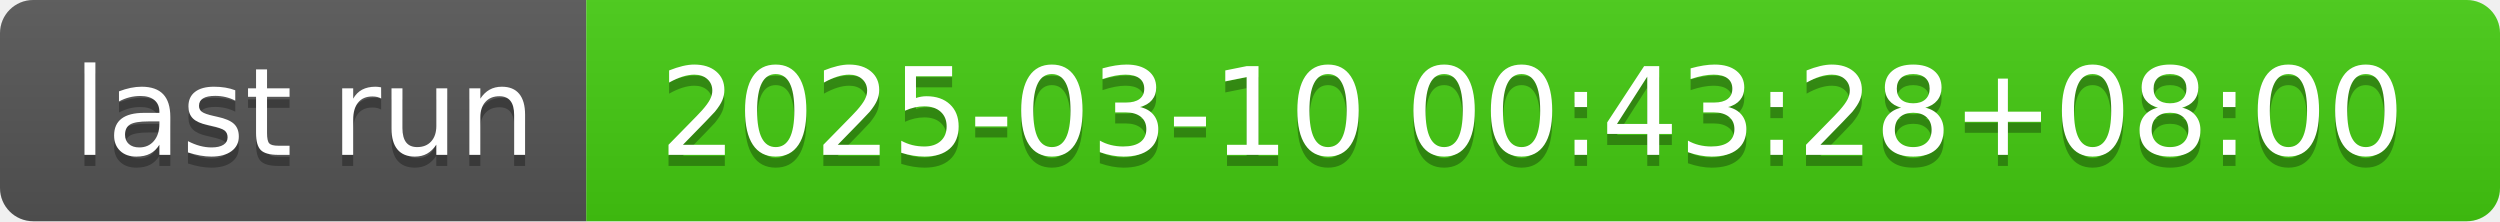
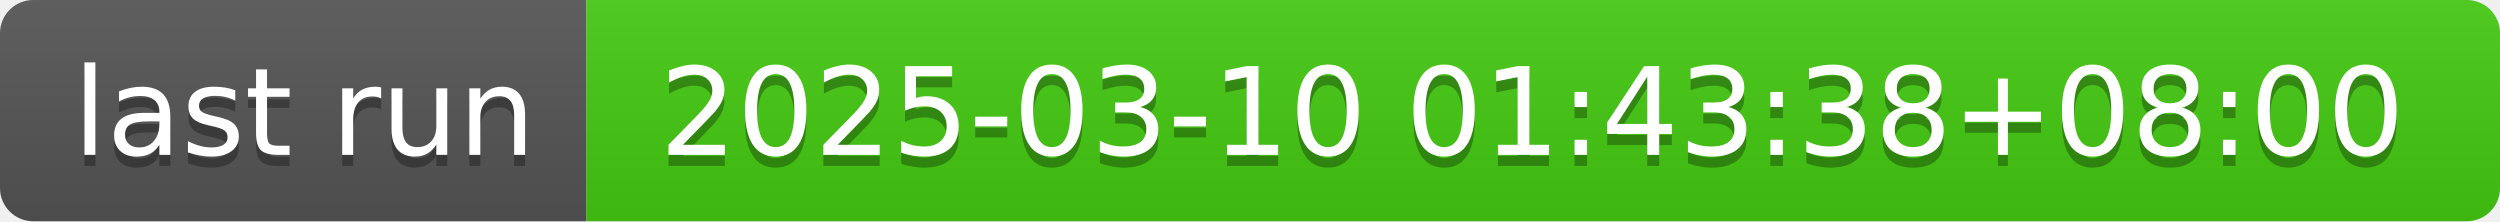
- <svg xmlns="http://www.w3.org/2000/svg" width="226" height="20" role="img" aria-label="last run: 2025-03-10 00:43:28+08:00">
+ <svg xmlns="http://www.w3.org/2000/svg" width="226" height="20" role="img" aria-label="last run: 2025-03-10 01:43:38+08:00">
  <linearGradient id="s" x2="0" y2="100%">
    <stop offset="0" stop-color="#bbb" stop-opacity=".1" />
    <stop offset="1" stop-opacity=".1" />
  </linearGradient>
  <clipPath id="r">
    <rect width="226" height="20" rx="3" fill="#fff" />
  </clipPath>
  <g clip-path="url(#r)">
    <rect width="53" height="20" fill="#555" />
    <rect x="53" width="173" height="20" fill="#4c1" />
    <rect width="226" height="20" fill="url(#s)" />
  </g>
  <g fill="#fff" text-anchor="middle" font-family="Verdana,Geneva,DejaVu Sans,sans-serif" text-rendering="geometricPrecision" font-size="110">
    <text aria-hidden="true" x="275" y="150" fill="#010101" fill-opacity=".3" transform="scale(.1)" textLength="430">last run</text>
    <text x="275" y="140" transform="scale(.1)" fill="#fff" textLength="430">last run</text>
-     <text aria-hidden="true" x="1385" y="150" fill="#010101" fill-opacity=".3" transform="scale(.1)" textLength="1630">2025-03-10 00:43:28+08:00</text>
-     <text x="1385" y="140" transform="scale(.1)" fill="#fff" textLength="1630">2025-03-10 00:43:28+08:00</text>
+     <text aria-hidden="true" x="1385" y="150" fill="#010101" fill-opacity=".3" transform="scale(.1)" textLength="1630">2025-03-10 01:43:38+08:00</text>
+     <text x="1385" y="140" transform="scale(.1)" fill="#fff" textLength="1630">2025-03-10 01:43:38+08:00</text>
  </g>
</svg>
